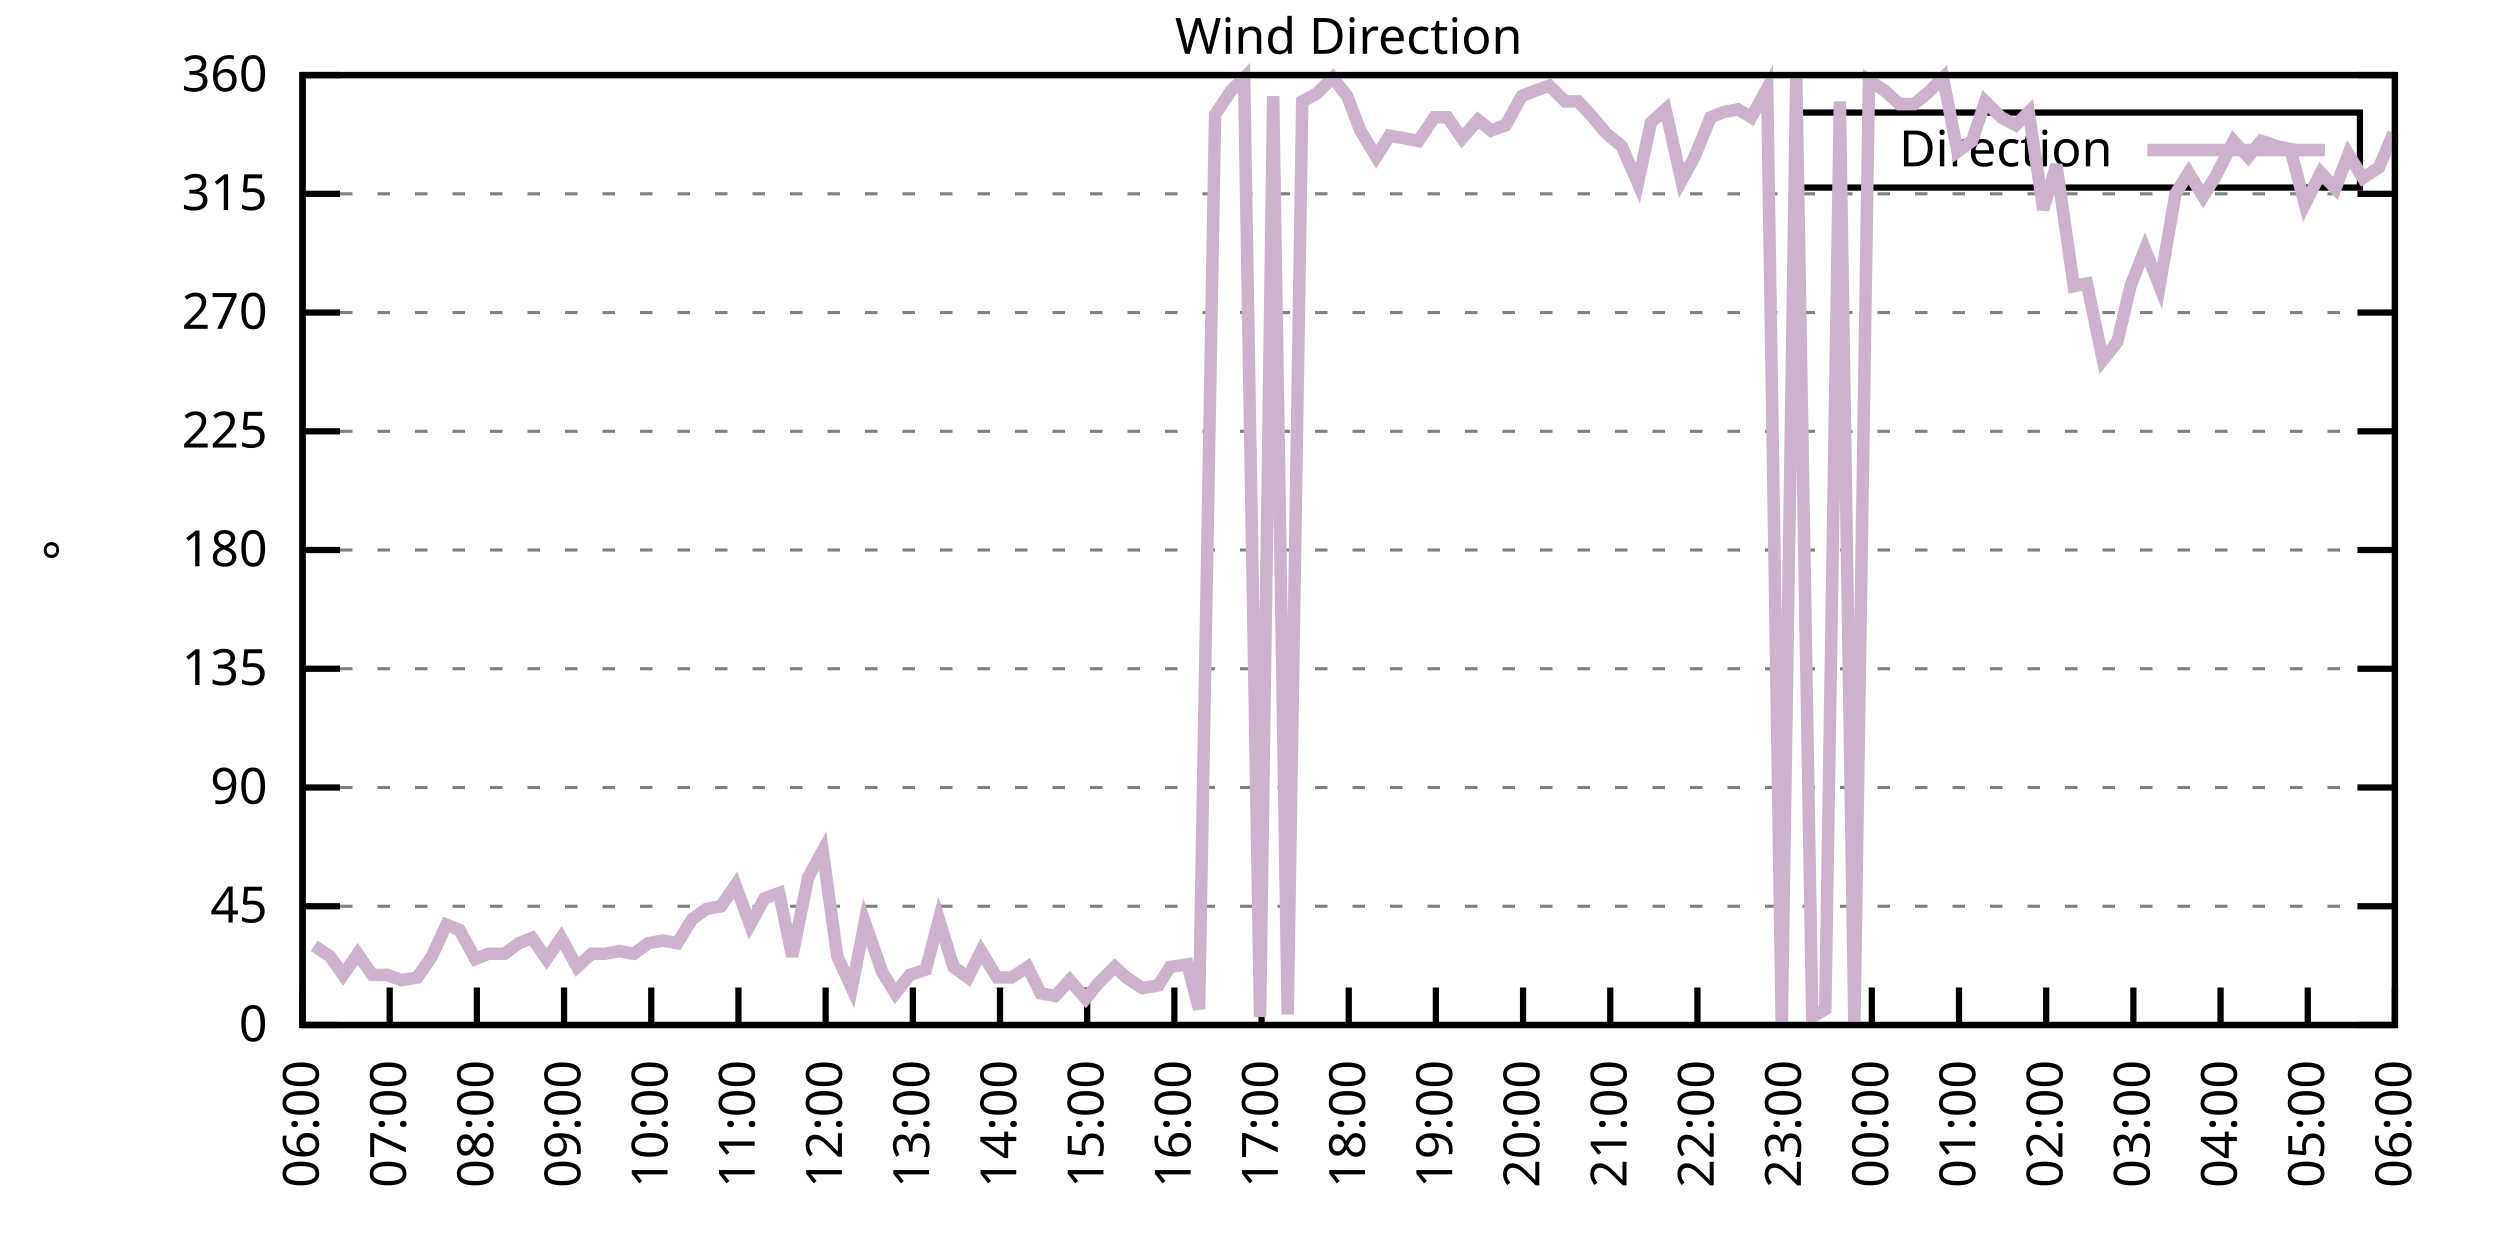
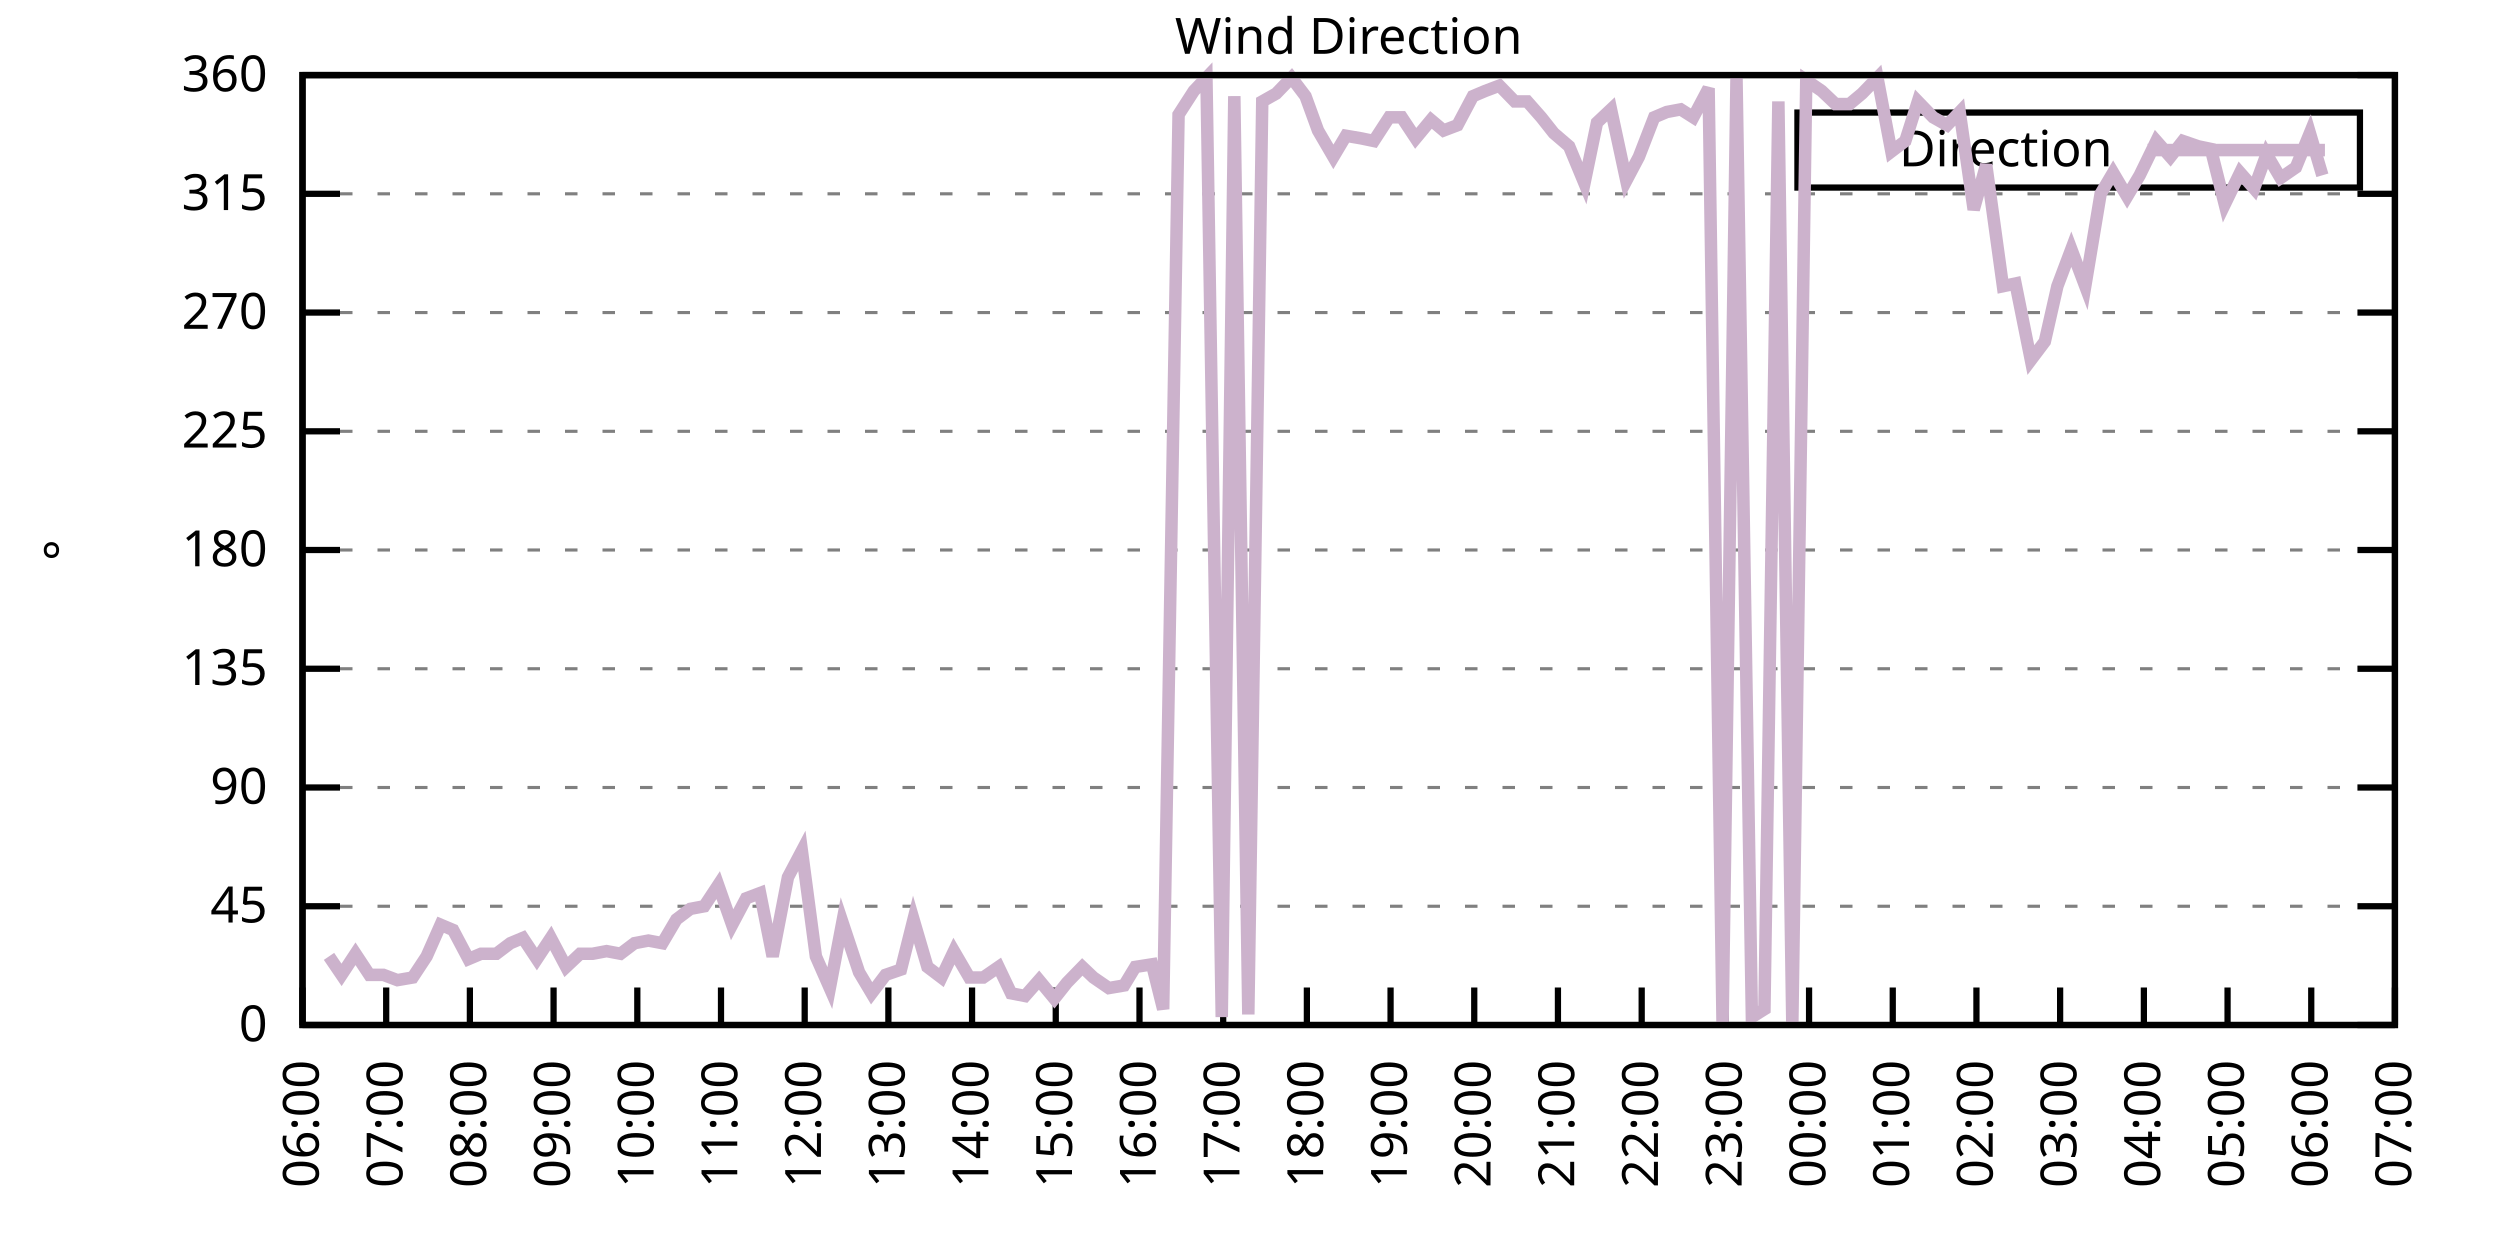
<svg xmlns="http://www.w3.org/2000/svg" xmlns:xlink="http://www.w3.org/1999/xlink" width="400" height="200" viewBox="0 0 400 200">
  <g id="gnuplot_canvas">
    <rect x="0" y="0" width="400" height="200" fill="none" />
    <defs>
      <circle id="gpDot" r="0.5" stroke-width="0.5" stroke="currentColor" />
      <path id="gpPt0" stroke-width="0.333" stroke="currentColor" d="M-1,0 h2 M0,-1 v2" />
      <path id="gpPt1" stroke-width="0.333" stroke="currentColor" d="M-1,-1 L1,1 M1,-1 L-1,1" />
      <path id="gpPt2" stroke-width="0.333" stroke="currentColor" d="M-1,0 L1,0 M0,-1 L0,1 M-1,-1 L1,1 M-1,1 L1,-1" />
      <rect id="gpPt3" stroke-width="0.333" stroke="currentColor" x="-1" y="-1" width="2" height="2" />
      <rect id="gpPt4" stroke-width="0.333" stroke="currentColor" fill="currentColor" x="-1" y="-1" width="2" height="2" />
      <circle id="gpPt5" stroke-width="0.333" stroke="currentColor" cx="0" cy="0" r="1" />
      <use xlink:href="#gpPt5" id="gpPt6" fill="currentColor" stroke="none" />
      <path id="gpPt7" stroke-width="0.333" stroke="currentColor" d="M0,-1.33 L-1.33,0.67 L1.33,0.67 z" />
      <use xlink:href="#gpPt7" id="gpPt8" fill="currentColor" stroke="none" />
      <use xlink:href="#gpPt7" id="gpPt9" stroke="currentColor" transform="rotate(180)" />
      <use xlink:href="#gpPt9" id="gpPt10" fill="currentColor" stroke="none" />
      <use xlink:href="#gpPt3" id="gpPt11" stroke="currentColor" transform="rotate(45)" />
      <use xlink:href="#gpPt11" id="gpPt12" fill="currentColor" stroke="none" />
      <path id="gpPt13" stroke-width="0.333" stroke="currentColor" d="M0,1.330 L1.265,0.411 L0.782,-1.067 L-0.782,-1.076 L-1.265,0.411 z" />
      <use xlink:href="#gpPt13" id="gpPt14" fill="currentColor" stroke="none" />
      <filter id="textbox" filterUnits="objectBoundingBox" x="0" y="0" height="1" width="1">
        <feFlood flood-color="white" flood-opacity="1" result="bgnd" />
        <feComposite in="SourceGraphic" in2="bgnd" operator="atop" />
      </filter>
      <filter id="greybox" filterUnits="objectBoundingBox" x="0" y="0" height="1" width="1">
        <feFlood flood-color="lightgrey" flood-opacity="1" result="grey" />
        <feComposite in="SourceGraphic" in2="grey" operator="atop" />
      </filter>
    </defs>
    <g fill="none" color="white" stroke="currentColor" stroke-width="1.00" stroke-linecap="butt" stroke-linejoin="miter">
</g>
    <g fill="none" color="black" stroke="currentColor" stroke-width="1.00" stroke-linecap="butt" stroke-linejoin="miter">
      <g stroke="none" shape-rendering="crispEdges">
        <polygon fill="rgb(255, 255, 255)" points="48.40,164.00 383.18,164.00 383.18,12.02 48.40,12.02 " />
      </g>
    </g>
    <g fill="none" color="black" stroke="currentColor" stroke-width="1.00" stroke-linecap="butt" stroke-linejoin="miter">
</g>
    <g fill="none" color="black" stroke="black" stroke-width="0.50" stroke-linecap="butt" stroke-linejoin="miter">
</g>
    <g fill="none" color="gray" stroke="currentColor" stroke-width="0.50" stroke-linecap="butt" stroke-linejoin="miter">
      <path stroke="gray" stroke-dasharray="2,4" class="gridline" d="M48.40,164.00 L383.19,164.00  " />
    </g>
    <g fill="none" color="gray" stroke="gray" stroke-width="1.00" stroke-linecap="butt" stroke-linejoin="miter">
</g>
    <g fill="none" color="black" stroke="currentColor" stroke-width="1.00" stroke-linecap="butt" stroke-linejoin="miter">
      <path stroke="black" d="M48.40,164.00 L54.40,164.00 M383.19,164.00 L377.19,164.00  " />
      <g transform="translate(42.80,166.60)" stroke="none" fill="black" font-family="Sans" font-size="8.00" text-anchor="end">
        <text>
          <tspan font-family="Sans"> 0</tspan>
        </text>
      </g>
    </g>
    <g fill="none" color="black" stroke="currentColor" stroke-width="1.00" stroke-linecap="butt" stroke-linejoin="miter">
</g>
    <g fill="none" color="black" stroke="black" stroke-width="0.50" stroke-linecap="butt" stroke-linejoin="miter">
</g>
    <g fill="none" color="gray" stroke="currentColor" stroke-width="0.50" stroke-linecap="butt" stroke-linejoin="miter">
      <path stroke="gray" stroke-dasharray="2,4" class="gridline" d="M48.40,145.00 L383.19,145.00  " />
    </g>
    <g fill="none" color="gray" stroke="gray" stroke-width="1.00" stroke-linecap="butt" stroke-linejoin="miter">
</g>
    <g fill="none" color="black" stroke="currentColor" stroke-width="1.00" stroke-linecap="butt" stroke-linejoin="miter">
      <path stroke="black" d="M48.40,145.00 L54.40,145.00 M383.19,145.00 L377.19,145.00  " />
      <g transform="translate(42.80,147.60)" stroke="none" fill="black" font-family="Sans" font-size="8.00" text-anchor="end">
        <text>
          <tspan font-family="Sans"> 45</tspan>
        </text>
      </g>
    </g>
    <g fill="none" color="black" stroke="currentColor" stroke-width="1.00" stroke-linecap="butt" stroke-linejoin="miter">
</g>
    <g fill="none" color="black" stroke="black" stroke-width="0.50" stroke-linecap="butt" stroke-linejoin="miter">
</g>
    <g fill="none" color="gray" stroke="currentColor" stroke-width="0.50" stroke-linecap="butt" stroke-linejoin="miter">
      <path stroke="gray" stroke-dasharray="2,4" class="gridline" d="M48.40,126.00 L383.19,126.00  " />
    </g>
    <g fill="none" color="gray" stroke="gray" stroke-width="1.00" stroke-linecap="butt" stroke-linejoin="miter">
</g>
    <g fill="none" color="black" stroke="currentColor" stroke-width="1.00" stroke-linecap="butt" stroke-linejoin="miter">
      <path stroke="black" d="M48.40,126.00 L54.40,126.00 M383.19,126.00 L377.19,126.00  " />
      <g transform="translate(42.80,128.60)" stroke="none" fill="black" font-family="Sans" font-size="8.00" text-anchor="end">
        <text>
          <tspan font-family="Sans"> 90</tspan>
        </text>
      </g>
    </g>
    <g fill="none" color="black" stroke="currentColor" stroke-width="1.00" stroke-linecap="butt" stroke-linejoin="miter">
</g>
    <g fill="none" color="black" stroke="black" stroke-width="0.50" stroke-linecap="butt" stroke-linejoin="miter">
</g>
    <g fill="none" color="gray" stroke="currentColor" stroke-width="0.50" stroke-linecap="butt" stroke-linejoin="miter">
      <path stroke="gray" stroke-dasharray="2,4" class="gridline" d="M48.40,107.00 L383.19,107.00  " />
    </g>
    <g fill="none" color="gray" stroke="gray" stroke-width="1.00" stroke-linecap="butt" stroke-linejoin="miter">
</g>
    <g fill="none" color="black" stroke="currentColor" stroke-width="1.00" stroke-linecap="butt" stroke-linejoin="miter">
      <path stroke="black" d="M48.40,107.00 L54.40,107.00 M383.19,107.00 L377.19,107.00  " />
      <g transform="translate(42.80,109.60)" stroke="none" fill="black" font-family="Sans" font-size="8.00" text-anchor="end">
        <text>
          <tspan font-family="Sans"> 135</tspan>
        </text>
      </g>
    </g>
    <g fill="none" color="black" stroke="currentColor" stroke-width="1.00" stroke-linecap="butt" stroke-linejoin="miter">
</g>
    <g fill="none" color="black" stroke="black" stroke-width="0.50" stroke-linecap="butt" stroke-linejoin="miter">
</g>
    <g fill="none" color="gray" stroke="currentColor" stroke-width="0.50" stroke-linecap="butt" stroke-linejoin="miter">
      <path stroke="gray" stroke-dasharray="2,4" class="gridline" d="M48.40,88.00 L383.19,88.00  " />
    </g>
    <g fill="none" color="gray" stroke="gray" stroke-width="1.00" stroke-linecap="butt" stroke-linejoin="miter">
</g>
    <g fill="none" color="black" stroke="currentColor" stroke-width="1.00" stroke-linecap="butt" stroke-linejoin="miter">
      <path stroke="black" d="M48.40,88.00 L54.40,88.00 M383.19,88.00 L377.19,88.00  " />
      <g transform="translate(42.80,90.60)" stroke="none" fill="black" font-family="Sans" font-size="8.00" text-anchor="end">
        <text>
          <tspan font-family="Sans"> 180</tspan>
        </text>
      </g>
    </g>
    <g fill="none" color="black" stroke="currentColor" stroke-width="1.00" stroke-linecap="butt" stroke-linejoin="miter">
</g>
    <g fill="none" color="black" stroke="black" stroke-width="0.50" stroke-linecap="butt" stroke-linejoin="miter">
</g>
    <g fill="none" color="gray" stroke="currentColor" stroke-width="0.50" stroke-linecap="butt" stroke-linejoin="miter">
      <path stroke="gray" stroke-dasharray="2,4" class="gridline" d="M48.40,69.01 L383.19,69.01  " />
    </g>
    <g fill="none" color="gray" stroke="gray" stroke-width="1.00" stroke-linecap="butt" stroke-linejoin="miter">
</g>
    <g fill="none" color="black" stroke="currentColor" stroke-width="1.00" stroke-linecap="butt" stroke-linejoin="miter">
      <path stroke="black" d="M48.40,69.01 L54.40,69.01 M383.19,69.01 L377.19,69.01  " />
      <g transform="translate(42.80,71.61)" stroke="none" fill="black" font-family="Sans" font-size="8.00" text-anchor="end">
        <text>
          <tspan font-family="Sans"> 225</tspan>
        </text>
      </g>
    </g>
    <g fill="none" color="black" stroke="currentColor" stroke-width="1.00" stroke-linecap="butt" stroke-linejoin="miter">
</g>
    <g fill="none" color="black" stroke="black" stroke-width="0.50" stroke-linecap="butt" stroke-linejoin="miter">
</g>
    <g fill="none" color="gray" stroke="currentColor" stroke-width="0.50" stroke-linecap="butt" stroke-linejoin="miter">
      <path stroke="gray" stroke-dasharray="2,4" class="gridline" d="M48.40,50.01 L383.19,50.01  " />
    </g>
    <g fill="none" color="gray" stroke="gray" stroke-width="1.00" stroke-linecap="butt" stroke-linejoin="miter">
</g>
    <g fill="none" color="black" stroke="currentColor" stroke-width="1.00" stroke-linecap="butt" stroke-linejoin="miter">
      <path stroke="black" d="M48.40,50.01 L54.40,50.01 M383.19,50.01 L377.19,50.01  " />
      <g transform="translate(42.80,52.61)" stroke="none" fill="black" font-family="Sans" font-size="8.00" text-anchor="end">
        <text>
          <tspan font-family="Sans"> 270</tspan>
        </text>
      </g>
    </g>
    <g fill="none" color="black" stroke="currentColor" stroke-width="1.00" stroke-linecap="butt" stroke-linejoin="miter">
</g>
    <g fill="none" color="black" stroke="black" stroke-width="0.50" stroke-linecap="butt" stroke-linejoin="miter">
</g>
    <g fill="none" color="gray" stroke="currentColor" stroke-width="0.50" stroke-linecap="butt" stroke-linejoin="miter">
      <path stroke="gray" stroke-dasharray="2,4" class="gridline" d="M48.40,31.01 L383.19,31.01  " />
    </g>
    <g fill="none" color="gray" stroke="gray" stroke-width="1.00" stroke-linecap="butt" stroke-linejoin="miter">
</g>
    <g fill="none" color="black" stroke="currentColor" stroke-width="1.00" stroke-linecap="butt" stroke-linejoin="miter">
      <path stroke="black" d="M48.40,31.01 L54.40,31.01 M383.19,31.01 L377.19,31.01  " />
      <g transform="translate(42.80,33.61)" stroke="none" fill="black" font-family="Sans" font-size="8.00" text-anchor="end">
        <text>
          <tspan font-family="Sans"> 315</tspan>
        </text>
      </g>
    </g>
    <g fill="none" color="black" stroke="currentColor" stroke-width="1.00" stroke-linecap="butt" stroke-linejoin="miter">
</g>
    <g fill="none" color="black" stroke="black" stroke-width="0.50" stroke-linecap="butt" stroke-linejoin="miter">
</g>
    <g fill="none" color="gray" stroke="currentColor" stroke-width="0.50" stroke-linecap="butt" stroke-linejoin="miter">
      <path stroke="gray" stroke-dasharray="2,4" class="gridline" d="M48.40,12.01 L383.19,12.01  " />
    </g>
    <g fill="none" color="gray" stroke="gray" stroke-width="1.00" stroke-linecap="butt" stroke-linejoin="miter">
</g>
    <g fill="none" color="black" stroke="currentColor" stroke-width="1.00" stroke-linecap="butt" stroke-linejoin="miter">
      <path stroke="black" d="M48.40,12.01 L54.40,12.01 M383.19,12.01 L377.19,12.01  " />
      <g transform="translate(42.80,14.61)" stroke="none" fill="black" font-family="Sans" font-size="8.00" text-anchor="end">
        <text>
          <tspan font-family="Sans"> 360</tspan>
        </text>
      </g>
    </g>
    <g fill="none" color="black" stroke="currentColor" stroke-width="1.00" stroke-linecap="butt" stroke-linejoin="miter">
      <path stroke="black" d="M48.40,164.00 L48.40,158.00  " />
      <g transform="translate(51.00,169.60) rotate(270.00)" stroke="none" fill="black" font-family="Sans" font-size="8.00" text-anchor="end">
        <text>
          <tspan font-family="Sans">06:00</tspan>
        </text>
      </g>
    </g>
    <g fill="none" color="black" stroke="currentColor" stroke-width="1.00" stroke-linecap="butt" stroke-linejoin="miter">
-       <path stroke="black" d="M62.35,164.00 L62.35,158.00  " />
-       <g transform="translate(64.95,169.60) rotate(270.00)" stroke="none" fill="black" font-family="Sans" font-size="8.00" text-anchor="end">
+       <path stroke="black" d="M61.79,164.00 L61.79,158.00  " />
+       <g transform="translate(64.39,169.60) rotate(270.00)" stroke="none" fill="black" font-family="Sans" font-size="8.00" text-anchor="end">
        <text>
          <tspan font-family="Sans">07:00</tspan>
        </text>
      </g>
    </g>
    <g fill="none" color="black" stroke="currentColor" stroke-width="1.00" stroke-linecap="butt" stroke-linejoin="miter">
-       <path stroke="black" d="M76.30,164.00 L76.30,158.00  " />
-       <g transform="translate(78.90,169.60) rotate(270.00)" stroke="none" fill="black" font-family="Sans" font-size="8.00" text-anchor="end">
+       <path stroke="black" d="M75.18,164.00 L75.18,158.00  " />
+       <g transform="translate(77.78,169.60) rotate(270.00)" stroke="none" fill="black" font-family="Sans" font-size="8.00" text-anchor="end">
        <text>
          <tspan font-family="Sans">08:00</tspan>
        </text>
      </g>
    </g>
    <g fill="none" color="black" stroke="currentColor" stroke-width="1.00" stroke-linecap="butt" stroke-linejoin="miter">
-       <path stroke="black" d="M90.25,164.00 L90.25,158.00  " />
-       <g transform="translate(92.85,169.60) rotate(270.00)" stroke="none" fill="black" font-family="Sans" font-size="8.00" text-anchor="end">
+       <path stroke="black" d="M88.57,164.00 L88.57,158.00  " />
+       <g transform="translate(91.17,169.60) rotate(270.00)" stroke="none" fill="black" font-family="Sans" font-size="8.00" text-anchor="end">
        <text>
          <tspan font-family="Sans">09:00</tspan>
        </text>
      </g>
    </g>
    <g fill="none" color="black" stroke="currentColor" stroke-width="1.00" stroke-linecap="butt" stroke-linejoin="miter">
-       <path stroke="black" d="M104.20,164.00 L104.20,158.00  " />
-       <g transform="translate(106.80,169.60) rotate(270.00)" stroke="none" fill="black" font-family="Sans" font-size="8.00" text-anchor="end">
+       <path stroke="black" d="M101.97,164.00 L101.97,158.00  " />
+       <g transform="translate(104.57,169.60) rotate(270.00)" stroke="none" fill="black" font-family="Sans" font-size="8.00" text-anchor="end">
        <text>
          <tspan font-family="Sans">10:00</tspan>
        </text>
      </g>
    </g>
    <g fill="none" color="black" stroke="currentColor" stroke-width="1.00" stroke-linecap="butt" stroke-linejoin="miter">
-       <path stroke="black" d="M118.15,164.00 L118.15,158.00  " />
-       <g transform="translate(120.75,169.60) rotate(270.00)" stroke="none" fill="black" font-family="Sans" font-size="8.00" text-anchor="end">
+       <path stroke="black" d="M115.36,164.00 L115.36,158.00  " />
+       <g transform="translate(117.96,169.60) rotate(270.00)" stroke="none" fill="black" font-family="Sans" font-size="8.00" text-anchor="end">
        <text>
          <tspan font-family="Sans">11:00</tspan>
        </text>
      </g>
    </g>
    <g fill="none" color="black" stroke="currentColor" stroke-width="1.00" stroke-linecap="butt" stroke-linejoin="miter">
-       <path stroke="black" d="M132.10,164.00 L132.10,158.00  " />
-       <g transform="translate(134.70,169.60) rotate(270.00)" stroke="none" fill="black" font-family="Sans" font-size="8.00" text-anchor="end">
+       <path stroke="black" d="M128.75,164.00 L128.75,158.00  " />
+       <g transform="translate(131.35,169.60) rotate(270.00)" stroke="none" fill="black" font-family="Sans" font-size="8.00" text-anchor="end">
        <text>
          <tspan font-family="Sans">12:00</tspan>
        </text>
      </g>
    </g>
    <g fill="none" color="black" stroke="currentColor" stroke-width="1.00" stroke-linecap="butt" stroke-linejoin="miter">
-       <path stroke="black" d="M146.05,164.00 L146.05,158.00  " />
-       <g transform="translate(148.65,169.60) rotate(270.00)" stroke="none" fill="black" font-family="Sans" font-size="8.00" text-anchor="end">
+       <path stroke="black" d="M142.14,164.00 L142.14,158.00  " />
+       <g transform="translate(144.74,169.60) rotate(270.00)" stroke="none" fill="black" font-family="Sans" font-size="8.00" text-anchor="end">
        <text>
          <tspan font-family="Sans">13:00</tspan>
        </text>
      </g>
    </g>
    <g fill="none" color="black" stroke="currentColor" stroke-width="1.00" stroke-linecap="butt" stroke-linejoin="miter">
-       <path stroke="black" d="M160.00,164.00 L160.00,158.00  " />
-       <g transform="translate(162.60,169.60) rotate(270.00)" stroke="none" fill="black" font-family="Sans" font-size="8.00" text-anchor="end">
+       <path stroke="black" d="M155.53,164.00 L155.53,158.00  " />
+       <g transform="translate(158.13,169.60) rotate(270.00)" stroke="none" fill="black" font-family="Sans" font-size="8.00" text-anchor="end">
        <text>
          <tspan font-family="Sans">14:00</tspan>
        </text>
      </g>
    </g>
    <g fill="none" color="black" stroke="currentColor" stroke-width="1.00" stroke-linecap="butt" stroke-linejoin="miter">
-       <path stroke="black" d="M173.95,164.00 L173.95,158.00  " />
-       <g transform="translate(176.55,169.60) rotate(270.00)" stroke="none" fill="black" font-family="Sans" font-size="8.00" text-anchor="end">
+       <path stroke="black" d="M168.92,164.00 L168.92,158.00  " />
+       <g transform="translate(171.52,169.60) rotate(270.00)" stroke="none" fill="black" font-family="Sans" font-size="8.00" text-anchor="end">
        <text>
          <tspan font-family="Sans">15:00</tspan>
        </text>
      </g>
    </g>
    <g fill="none" color="black" stroke="currentColor" stroke-width="1.00" stroke-linecap="butt" stroke-linejoin="miter">
-       <path stroke="black" d="M187.90,164.00 L187.90,158.00  " />
-       <g transform="translate(190.50,169.60) rotate(270.00)" stroke="none" fill="black" font-family="Sans" font-size="8.00" text-anchor="end">
+       <path stroke="black" d="M182.32,164.00 L182.32,158.00  " />
+       <g transform="translate(184.92,169.60) rotate(270.00)" stroke="none" fill="black" font-family="Sans" font-size="8.00" text-anchor="end">
        <text>
          <tspan font-family="Sans">16:00</tspan>
        </text>
      </g>
    </g>
    <g fill="none" color="black" stroke="currentColor" stroke-width="1.00" stroke-linecap="butt" stroke-linejoin="miter">
-       <path stroke="black" d="M201.85,164.00 L201.85,158.00  " />
-       <g transform="translate(204.45,169.60) rotate(270.00)" stroke="none" fill="black" font-family="Sans" font-size="8.00" text-anchor="end">
+       <path stroke="black" d="M195.71,164.00 L195.71,158.00  " />
+       <g transform="translate(198.31,169.60) rotate(270.00)" stroke="none" fill="black" font-family="Sans" font-size="8.00" text-anchor="end">
        <text>
          <tspan font-family="Sans">17:00</tspan>
        </text>
      </g>
    </g>
    <g fill="none" color="black" stroke="currentColor" stroke-width="1.00" stroke-linecap="butt" stroke-linejoin="miter">
-       <path stroke="black" d="M215.80,164.00 L215.80,158.00  " />
-       <g transform="translate(218.40,169.60) rotate(270.00)" stroke="none" fill="black" font-family="Sans" font-size="8.00" text-anchor="end">
+       <path stroke="black" d="M209.10,164.00 L209.10,158.00  " />
+       <g transform="translate(211.70,169.60) rotate(270.00)" stroke="none" fill="black" font-family="Sans" font-size="8.00" text-anchor="end">
        <text>
          <tspan font-family="Sans">18:00</tspan>
        </text>
      </g>
    </g>
    <g fill="none" color="black" stroke="currentColor" stroke-width="1.00" stroke-linecap="butt" stroke-linejoin="miter">
-       <path stroke="black" d="M229.74,164.00 L229.74,158.00  " />
-       <g transform="translate(232.34,169.60) rotate(270.00)" stroke="none" fill="black" font-family="Sans" font-size="8.00" text-anchor="end">
+       <path stroke="black" d="M222.49,164.00 L222.49,158.00  " />
+       <g transform="translate(225.09,169.60) rotate(270.00)" stroke="none" fill="black" font-family="Sans" font-size="8.00" text-anchor="end">
        <text>
          <tspan font-family="Sans">19:00</tspan>
        </text>
      </g>
    </g>
    <g fill="none" color="black" stroke="currentColor" stroke-width="1.00" stroke-linecap="butt" stroke-linejoin="miter">
-       <path stroke="black" d="M243.69,164.00 L243.69,158.00  " />
-       <g transform="translate(246.29,169.60) rotate(270.00)" stroke="none" fill="black" font-family="Sans" font-size="8.00" text-anchor="end">
+       <path stroke="black" d="M235.88,164.00 L235.88,158.00  " />
+       <g transform="translate(238.48,169.60) rotate(270.00)" stroke="none" fill="black" font-family="Sans" font-size="8.00" text-anchor="end">
        <text>
          <tspan font-family="Sans">20:00</tspan>
        </text>
      </g>
    </g>
    <g fill="none" color="black" stroke="currentColor" stroke-width="1.00" stroke-linecap="butt" stroke-linejoin="miter">
-       <path stroke="black" d="M257.64,164.00 L257.64,158.00  " />
-       <g transform="translate(260.24,169.60) rotate(270.00)" stroke="none" fill="black" font-family="Sans" font-size="8.00" text-anchor="end">
+       <path stroke="black" d="M249.27,164.00 L249.27,158.00  " />
+       <g transform="translate(251.87,169.60) rotate(270.00)" stroke="none" fill="black" font-family="Sans" font-size="8.00" text-anchor="end">
        <text>
          <tspan font-family="Sans">21:00</tspan>
        </text>
      </g>
    </g>
    <g fill="none" color="black" stroke="currentColor" stroke-width="1.00" stroke-linecap="butt" stroke-linejoin="miter">
-       <path stroke="black" d="M271.59,164.00 L271.59,158.00  " />
-       <g transform="translate(274.19,169.60) rotate(270.00)" stroke="none" fill="black" font-family="Sans" font-size="8.00" text-anchor="end">
+       <path stroke="black" d="M262.67,164.00 L262.67,158.00  " />
+       <g transform="translate(265.27,169.60) rotate(270.00)" stroke="none" fill="black" font-family="Sans" font-size="8.00" text-anchor="end">
        <text>
          <tspan font-family="Sans">22:00</tspan>
        </text>
      </g>
    </g>
    <g fill="none" color="black" stroke="currentColor" stroke-width="1.00" stroke-linecap="butt" stroke-linejoin="miter">
-       <path stroke="black" d="M285.54,164.00 L285.54,158.00  " />
-       <g transform="translate(288.14,169.60) rotate(270.00)" stroke="none" fill="black" font-family="Sans" font-size="8.00" text-anchor="end">
+       <path stroke="black" d="M276.06,164.00 L276.06,158.00  " />
+       <g transform="translate(278.66,169.60) rotate(270.00)" stroke="none" fill="black" font-family="Sans" font-size="8.00" text-anchor="end">
        <text>
          <tspan font-family="Sans">23:00</tspan>
        </text>
      </g>
    </g>
    <g fill="none" color="black" stroke="currentColor" stroke-width="1.00" stroke-linecap="butt" stroke-linejoin="miter">
-       <path stroke="black" d="M299.49,164.00 L299.49,158.00  " />
-       <g transform="translate(302.09,169.60) rotate(270.00)" stroke="none" fill="black" font-family="Sans" font-size="8.00" text-anchor="end">
+       <path stroke="black" d="M289.45,164.00 L289.45,158.00  " />
+       <g transform="translate(292.05,169.60) rotate(270.00)" stroke="none" fill="black" font-family="Sans" font-size="8.00" text-anchor="end">
        <text>
          <tspan font-family="Sans">00:00</tspan>
        </text>
      </g>
    </g>
    <g fill="none" color="black" stroke="currentColor" stroke-width="1.00" stroke-linecap="butt" stroke-linejoin="miter">
-       <path stroke="black" d="M313.44,164.00 L313.44,158.00  " />
-       <g transform="translate(316.04,169.60) rotate(270.00)" stroke="none" fill="black" font-family="Sans" font-size="8.00" text-anchor="end">
+       <path stroke="black" d="M302.84,164.00 L302.84,158.00  " />
+       <g transform="translate(305.44,169.60) rotate(270.00)" stroke="none" fill="black" font-family="Sans" font-size="8.00" text-anchor="end">
        <text>
          <tspan font-family="Sans">01:00</tspan>
        </text>
      </g>
    </g>
    <g fill="none" color="black" stroke="currentColor" stroke-width="1.00" stroke-linecap="butt" stroke-linejoin="miter">
-       <path stroke="black" d="M327.39,164.00 L327.39,158.00  " />
-       <g transform="translate(329.99,169.60) rotate(270.00)" stroke="none" fill="black" font-family="Sans" font-size="8.00" text-anchor="end">
+       <path stroke="black" d="M316.23,164.00 L316.23,158.00  " />
+       <g transform="translate(318.83,169.60) rotate(270.00)" stroke="none" fill="black" font-family="Sans" font-size="8.00" text-anchor="end">
        <text>
          <tspan font-family="Sans">02:00</tspan>
        </text>
      </g>
    </g>
    <g fill="none" color="black" stroke="currentColor" stroke-width="1.00" stroke-linecap="butt" stroke-linejoin="miter">
-       <path stroke="black" d="M341.34,164.00 L341.34,158.00  " />
-       <g transform="translate(343.94,169.60) rotate(270.00)" stroke="none" fill="black" font-family="Sans" font-size="8.00" text-anchor="end">
+       <path stroke="black" d="M329.62,164.00 L329.62,158.00  " />
+       <g transform="translate(332.22,169.60) rotate(270.00)" stroke="none" fill="black" font-family="Sans" font-size="8.00" text-anchor="end">
        <text>
          <tspan font-family="Sans">03:00</tspan>
        </text>
      </g>
    </g>
    <g fill="none" color="black" stroke="currentColor" stroke-width="1.00" stroke-linecap="butt" stroke-linejoin="miter">
-       <path stroke="black" d="M355.29,164.00 L355.29,158.00  " />
-       <g transform="translate(357.89,169.60) rotate(270.00)" stroke="none" fill="black" font-family="Sans" font-size="8.00" text-anchor="end">
+       <path stroke="black" d="M343.02,164.00 L343.02,158.00  " />
+       <g transform="translate(345.62,169.60) rotate(270.00)" stroke="none" fill="black" font-family="Sans" font-size="8.00" text-anchor="end">
        <text>
          <tspan font-family="Sans">04:00</tspan>
        </text>
      </g>
    </g>
    <g fill="none" color="black" stroke="currentColor" stroke-width="1.00" stroke-linecap="butt" stroke-linejoin="miter">
-       <path stroke="black" d="M369.24,164.00 L369.24,158.00  " />
-       <g transform="translate(371.84,169.60) rotate(270.00)" stroke="none" fill="black" font-family="Sans" font-size="8.00" text-anchor="end">
+       <path stroke="black" d="M356.41,164.00 L356.41,158.00  " />
+       <g transform="translate(359.01,169.60) rotate(270.00)" stroke="none" fill="black" font-family="Sans" font-size="8.00" text-anchor="end">
        <text>
          <tspan font-family="Sans">05:00</tspan>
+         </text>
+       </g>
+     </g>
+     <g fill="none" color="black" stroke="currentColor" stroke-width="1.00" stroke-linecap="butt" stroke-linejoin="miter">
+       <path stroke="black" d="M369.80,164.00 L369.80,158.00  " />
+       <g transform="translate(372.40,169.60) rotate(270.00)" stroke="none" fill="black" font-family="Sans" font-size="8.00" text-anchor="end">
+         <text>
+           <tspan font-family="Sans">06:00</tspan>
        </text>
      </g>
    </g>
    <g fill="none" color="black" stroke="currentColor" stroke-width="1.00" stroke-linecap="butt" stroke-linejoin="miter">
      <path stroke="black" d="M383.19,164.00 L383.19,158.00  " />
      <g transform="translate(385.79,169.60) rotate(270.00)" stroke="none" fill="black" font-family="Sans" font-size="8.00" text-anchor="end">
        <text>
-           <tspan font-family="Sans">06:00</tspan>
+           <tspan font-family="Sans">07:00</tspan>
        </text>
      </g>
    </g>
    <g fill="none" color="black" stroke="currentColor" stroke-width="1.00" stroke-linecap="butt" stroke-linejoin="miter">
</g>
    <g fill="none" color="black" stroke="currentColor" stroke-width="1.00" stroke-linecap="butt" stroke-linejoin="miter">
      <path stroke="black" d="M48.40,12.01 L48.40,164.00 L383.19,164.00 L383.19,12.01 L48.40,12.01 Z  " />
    </g>
    <g fill="none" color="black" stroke="currentColor" stroke-width="1.00" stroke-linecap="butt" stroke-linejoin="miter">
</g>
    <g fill="none" color="black" stroke="currentColor" stroke-width="1.00" stroke-linecap="butt" stroke-linejoin="miter">
      <path stroke="black" d="M287.59,30.01 L287.59,18.01 L377.59,18.01 L377.59,30.01 L287.59,30.01 Z  " />
    </g>
    <g id="Wind_direction_plot_1">
      <g fill="none" color="white" stroke="black" stroke-width="2.00" stroke-linecap="butt" stroke-linejoin="miter">
</g>
      <g fill="none" color="black" stroke="currentColor" stroke-width="2.00" stroke-linecap="butt" stroke-linejoin="miter">
        <g transform="translate(337.99,26.61)" stroke="none" fill="black" font-family="Sans" font-size="8.00" text-anchor="end">
          <text>
            <tspan font-family="Sans">Direction</tspan>
          </text>
        </g>
      </g>
      <g fill="none" color="black" stroke="currentColor" stroke-width="2.00" stroke-linecap="butt" stroke-linejoin="miter">
-         <path stroke="rgb(204, 178, 204)" d="M343.59,24.01 L371.99,24.01 M50.26,151.33 L52.82,153.02 L54.91,155.98 L57.23,152.60 L59.56,155.98 L61.88,155.98   L64.21,156.82 L66.77,156.40 L69.09,153.02 L71.42,147.96 L73.51,148.80 L76.07,153.45 L78.16,152.60 L80.72,152.60   L83.04,150.91 L85.13,150.07 L87.46,153.45 L89.78,150.07 L92.34,154.71 L94.67,152.60 L96.76,152.60 L99.08,152.18   L101.41,152.60 L103.73,150.91 L106.06,150.49 L108.38,150.91 L110.71,147.11 L113.03,145.42 L115.36,145.00 L117.68,141.62   L120.01,147.96 L122.33,143.73 L124.66,142.89 L126.75,153.02 L129.31,140.36 L131.63,136.14 L133.96,153.02 L136.28,158.09   L138.37,147.53 L141.16,155.56 L143.26,158.93 L145.58,155.98 L148.14,155.13 L150.23,147.11 L152.56,154.71 L154.88,156.40   L156.97,152.18 L159.53,156.40 L161.86,156.40 L164.41,154.71 L166.51,158.93 L168.83,159.36 L171.16,156.82 L173.71,159.78   L175.81,157.24 L178.36,154.71 L180.22,156.40 L182.78,158.09 L185.34,157.67 L187.20,154.71 L189.99,154.29 L191.85,161.47   L194.41,18.34 L196.96,14.54 L199.06,12.43 L201.61,162.73 L203.71,15.39 L206.03,162.31 L208.36,16.23 L210.68,14.97   L213.24,12.43 L215.56,15.39 L217.65,20.88 L220.21,25.10 L222.30,21.72 L224.86,22.14 L226.95,22.56 L229.51,18.77   L231.60,18.77 L233.93,22.14 L236.49,19.19 L238.58,20.88 L240.90,20.03 L243.46,15.39 L245.55,14.54 L247.88,13.70   L250.44,16.23 L252.53,16.23 L254.85,18.77 L256.95,21.30 L259.50,23.41 L262.06,29.32 L264.15,19.61 L266.48,17.50   L269.04,28.90 L271.13,25.10 L273.69,18.77 L275.78,17.92 L278.10,17.50 L280.20,18.77 L282.75,14.12 L285.08,164.00   L287.40,12.43 L289.96,162.73 L292.05,161.47 L294.38,16.23 L296.70,164.00 L299.03,12.85 L301.58,14.54 L303.91,16.65   L306.23,16.65 L308.33,14.97 L310.88,12.43 L313.21,24.25 L315.53,22.56 L317.63,16.23 L320.18,18.77 L322.51,20.03   L324.60,17.92 L326.93,33.54 L329.02,26.36 L331.81,45.79 L333.90,45.36 L336.46,57.61 L338.78,54.65 L340.88,45.79   L343.20,39.87 L345.53,45.79 L348.08,31.01 L350.18,27.63 L352.50,31.43 L354.59,28.05 L357.38,22.56 L359.71,25.10   L361.80,22.56 L364.36,23.41 L366.45,23.83 L368.78,32.70 L371.33,27.63 L373.66,30.16 L375.75,24.68 L378.08,28.48   L380.63,26.79 L382.96,21.30  " />
+         <path stroke="rgb(204, 178, 204)" d="M343.59,24.01 L371.99,24.01 M52.64,153.02 L54.65,155.98 L56.88,152.60 L59.11,155.98 L61.35,155.98 L63.58,156.82   L66.03,156.40 L68.26,153.02 L70.50,147.96 L72.50,148.80 L74.96,153.45 L76.97,152.60 L79.42,152.60 L81.66,150.91   L83.66,150.07 L85.90,153.45 L88.13,150.07 L90.58,154.71 L92.82,152.60 L94.82,152.60 L97.06,152.18 L99.29,152.60   L101.52,150.91 L103.75,150.49 L105.98,150.91 L108.22,147.11 L110.45,145.42 L112.68,145.00 L114.91,141.62 L117.14,147.96   L119.38,143.73 L121.61,142.89 L123.62,153.02 L126.07,140.36 L128.30,136.14 L130.54,153.02 L132.77,158.09 L134.78,147.53   L137.45,155.56 L139.46,158.93 L141.69,155.98 L144.15,155.13 L146.16,147.11 L148.39,154.71 L150.62,156.40 L152.63,152.18   L155.09,156.40 L157.32,156.40 L159.77,154.71 L161.78,158.93 L164.01,159.36 L166.25,156.82 L168.70,159.78 L170.71,157.24   L173.17,154.71 L174.95,156.40 L177.41,158.09 L179.86,157.67 L181.65,154.71 L184.32,154.29 L186.11,161.47 L188.57,18.34   L191.02,14.54 L193.03,12.43 L195.48,162.73 L197.49,15.39 L199.73,162.31 L201.96,16.23 L204.19,14.97 L206.64,12.43   L208.88,15.39 L210.88,20.88 L213.34,25.10 L215.35,21.72 L217.80,22.14 L219.81,22.56 L222.27,18.77 L224.28,18.77   L226.51,22.14 L228.96,19.19 L230.97,20.88 L233.20,20.03 L235.66,15.39 L237.67,14.54 L239.90,13.70 L242.36,16.23   L244.36,16.23 L246.60,18.77 L248.60,21.30 L251.06,23.41 L253.51,29.32 L255.52,19.61 L257.76,17.50 L260.21,28.90   L262.22,25.10 L264.67,18.77 L266.68,17.92 L268.92,17.50 L270.92,18.77 L273.38,14.12 L275.61,164.00 L277.84,12.43   L280.30,162.73 L282.31,161.47 L284.54,16.23 L286.77,164.00 L289.00,12.85 L291.46,14.54 L293.69,16.65 L295.92,16.65   L297.93,14.97 L300.39,12.43 L302.62,24.25 L304.85,22.56 L306.86,16.23 L309.31,18.77 L311.54,20.03 L313.55,17.92   L315.79,33.54 L317.79,26.36 L320.47,45.79 L322.48,45.36 L324.94,57.61 L327.17,54.65 L329.18,45.79 L331.41,39.87   L333.64,45.79 L336.10,31.01 L338.10,27.63 L340.34,31.43 L342.35,28.05 L345.02,22.56 L347.26,25.10 L349.26,22.56   L351.72,23.41 L353.73,23.83 L355.96,32.70 L358.42,27.63 L360.65,30.16 L362.66,24.68 L364.89,28.48 L367.34,26.79   L369.58,21.30 L371.58,28.05  " />
      </g>
    </g>
    <g fill="none" color="black" stroke="currentColor" stroke-width="2.00" stroke-linecap="butt" stroke-linejoin="miter">
</g>
    <g fill="none" color="black" stroke="black" stroke-width="1.00" stroke-linecap="butt" stroke-linejoin="miter">
</g>
    <g fill="none" color="black" stroke="currentColor" stroke-width="1.00" stroke-linecap="butt" stroke-linejoin="miter">
      <path stroke="black" d="M48.40,12.01 L48.40,164.00 L383.19,164.00 L383.19,12.01 L48.40,12.01 Z  " />
      <g transform="translate(12.80,88.01) rotate(270.00)" stroke="none" fill="black" font-family="Sans" font-size="8.00" text-anchor="middle">
        <text>
          <tspan font-family="Sans">°</tspan>
        </text>
      </g>
    </g>
    <g fill="none" color="black" stroke="currentColor" stroke-width="1.00" stroke-linecap="butt" stroke-linejoin="miter">
</g>
    <g fill="none" color="black" stroke="currentColor" stroke-width="1.00" stroke-linecap="butt" stroke-linejoin="miter">
      <g transform="translate(215.79,8.61)" stroke="none" fill="black" font-family="Sans" font-size="8.00" text-anchor="middle">
        <text>
          <tspan font-family="Sans">Wind Direction</tspan>
        </text>
      </g>
    </g>
    <g fill="none" color="black" stroke="currentColor" stroke-width="1.00" stroke-linecap="butt" stroke-linejoin="miter">
</g>
  </g>
</svg>
